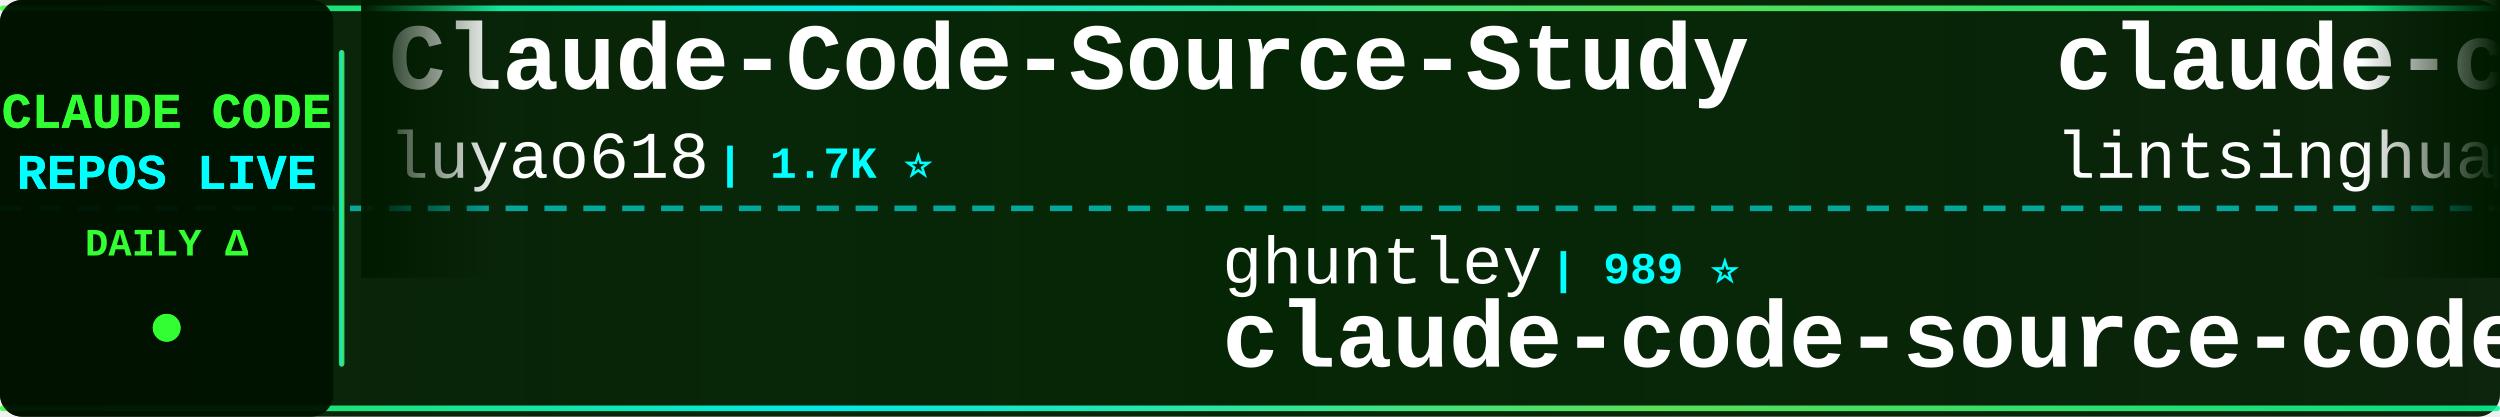
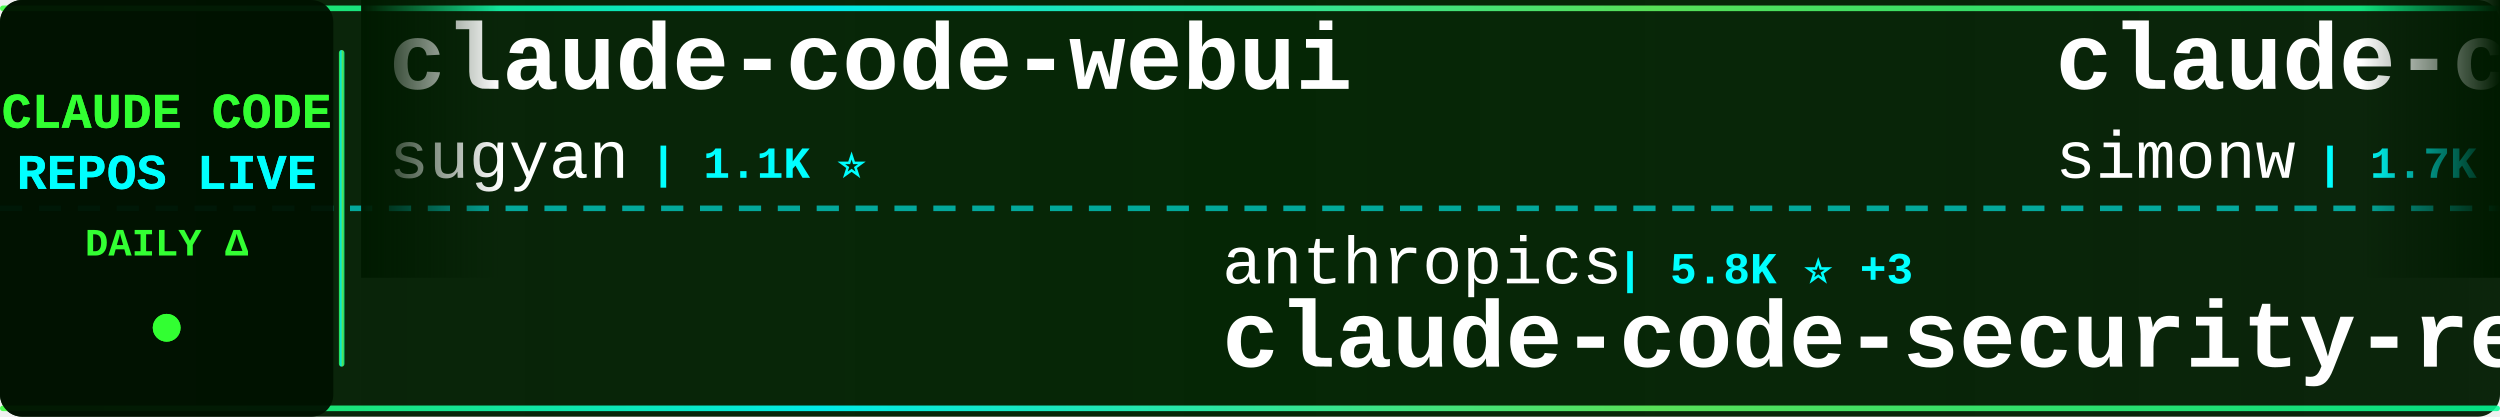
<svg xmlns="http://www.w3.org/2000/svg" width="900" height="150">
  <defs>
    <linearGradient id="tickerBg" x1="0%" y1="0%" x2="100%" y2="0%">
      <stop offset="0%" style="stop-color:#001a00;stop-opacity:0.95" />
      <stop offset="50%" style="stop-color:#002200;stop-opacity:0.98" />
      <stop offset="100%" style="stop-color:#001a00;stop-opacity:0.95" />
    </linearGradient>
    <linearGradient id="borderGrad" x1="0%" y1="0%" x2="100%" y2="0%">
      <stop offset="0%" style="stop-color:#33ff33;stop-opacity:0.85">
        <animate attributeName="stop-opacity" values="0.85;1;0.85" dur="2s" repeatCount="indefinite" />
      </stop>
      <stop offset="33%" style="stop-color:#00ffff;stop-opacity:0.9">
        <animate attributeName="stop-opacity" values="0.9;1;0.9" dur="2.2s" repeatCount="indefinite" />
      </stop>
      <stop offset="66%" style="stop-color:#66ff66;stop-opacity:0.85">
        <animate attributeName="stop-opacity" values="0.85;1;0.85" dur="1.8s" repeatCount="indefinite" />
      </stop>
      <stop offset="100%" style="stop-color:#00ff99;stop-opacity:0.85">
        <animate attributeName="stop-opacity" values="0.85;1;0.85" dur="2s" repeatCount="indefinite" />
      </stop>
    </linearGradient>
    <filter id="textGlow">
      <feGaussianBlur stdDeviation="0.1" result="coloredBlur" />
      <feMerge>
        <feMergeNode in="coloredBlur" />
        <feMergeNode in="SourceGraphic" />
      </feMerge>
    </filter>
    <filter id="metricGlow">
      <feGaussianBlur stdDeviation="0.2" result="coloredBlur" />
      <feMerge>
        <feMergeNode in="coloredBlur" />
        <feMergeNode in="SourceGraphic" />
      </feMerge>
    </filter>
    <linearGradient id="leftFade" x1="0%" y1="0%" x2="100%" y2="0%">
      <stop offset="0%" style="stop-color:#001a00;stop-opacity:1" />
      <stop offset="100%" style="stop-color:#001a00;stop-opacity:0" />
    </linearGradient>
    <linearGradient id="rightFade" x1="0%" y1="0%" x2="100%" y2="0%">
      <stop offset="0%" style="stop-color:#001a00;stop-opacity:0" />
      <stop offset="100%" style="stop-color:#001a00;stop-opacity:1" />
    </linearGradient>
  </defs>
  <rect width="900" height="150" fill="url(#tickerBg)" rx="8" />
  <rect x="0" y="2" width="900" height="2" fill="url(#borderGrad)" rx="1" />
  <rect x="0" y="146" width="900" height="2" fill="url(#borderGrad)" rx="1" />
  <line x1="0" y1="75" x2="900" y2="75" stroke="#00ffff" stroke-width="2" stroke-dasharray="8 6" opacity="0.6" />
  <rect x="0" y="0" width="120" height="150" fill="#001100" opacity="0.95" rx="8" />
  <text x="60" y="46" font-family="'Courier New', monospace" font-size="18" font-weight="bold" fill="#33ff33" text-anchor="middle" filter="url(#textGlow)">
    CLAUDE CODE
  </text>
  <text x="60" y="68" font-family="'Courier New', monospace" font-size="18" font-weight="bold" fill="#00ffff" text-anchor="middle" filter="url(#textGlow)">
    REPOS LIVE
  </text>
  <text x="60" y="92" font-family="'Courier New', monospace" font-size="14" font-weight="bold" fill="#33ff33" text-anchor="middle">
    DAILY Δ
  </text>
  <circle cx="60" cy="118" r="5" fill="#33ff33" filter="url(#metricGlow)">
    <animate attributeName="r" values="4;6;4" dur="1.5s" repeatCount="indefinite" />
    <animate attributeName="opacity" values="0.6;1;0.6" dur="1.5s" repeatCount="indefinite" />
  </circle>
  <rect x="122" y="18" width="2" height="114" fill="url(#borderGrad)" rx="1" />
  <clipPath id="tickerClip">
    <rect x="130" y="0" width="770" height="150" />
  </clipPath>
  <g clip-path="url(#tickerClip)">
    <g id="tickerItems">
      <animateTransform attributeName="transform" attributeType="XML" type="translate" from="0 0" to="-3000 0" dur="54s" repeatCount="indefinite" />
      <g transform="translate(0, 0)">
-         <text x="140" y="32" font-family="'Courier New', monospace" font-size="34" font-weight="bold" fill="#ffffff">Claude-Code-Source-Study</text>
-         <text x="140" y="64" font-family="'Courier New', monospace" font-size="24" font-weight="normal" fill="#ffffff" opacity="1.0">luyao618</text>
-         <text x="258" y="64" font-family="'Courier New', monospace" font-size="16" font-weight="bold" fill="#00ffff"> | 1.7K ⭐</text>
+         <text x="140" y="32" font-family="'Courier New', monospace" font-size="34" font-weight="bold" fill="#ffffff">claude-code-webui</text>
+         <text x="140" y="64" font-family="'Courier New', monospace" font-size="24" font-weight="normal" fill="#ffffff" opacity="1.0">sugyan</text>
+         <text x="234" y="64" font-family="'Courier New', monospace" font-size="16" font-weight="bold" fill="#00ffff"> | 1.1K ⭐</text>
      </g>
      <g transform="translate(300, 0)">
-         <text x="140" y="102" font-family="'Courier New', monospace" font-size="24" font-weight="normal" fill="#ffffff" opacity="1.0">ghuntley</text>
-         <text x="258" y="102" font-family="'Courier New', monospace" font-size="16" font-weight="bold" fill="#00ffff"> | 989 ⭐</text>
-         <text x="140" y="132" font-family="'Courier New', monospace" font-size="34" font-weight="bold" fill="#ffffff">claude-code-source-code-...</text>
+         <text x="140" y="102" font-family="'Courier New', monospace" font-size="24" font-weight="normal" fill="#ffffff" opacity="1.0">anthropics</text>
+         <text x="282" y="102" font-family="'Courier New', monospace" font-size="16" font-weight="bold" fill="#00ffff"> | 5.8K ⭐ +3</text>
+         <text x="140" y="132" font-family="'Courier New', monospace" font-size="34" font-weight="bold" fill="#ffffff">claude-code-security-rev...</text>
      </g>
      <g transform="translate(600, 0)">
-         <text x="140" y="32" font-family="'Courier New', monospace" font-size="34" font-weight="bold" fill="#ffffff">claude-code-book</text>
-         <text x="140" y="64" font-family="'Courier New', monospace" font-size="24" font-weight="normal" fill="#ffffff" opacity="1.0">lintsinghua</text>
-         <text x="294" y="64" font-family="'Courier New', monospace" font-size="16" font-weight="bold" fill="#00ffff"> | 4.1K ⭐ +2</text>
+         <text x="140" y="32" font-family="'Courier New', monospace" font-size="34" font-weight="bold" fill="#ffffff">claude-code-transcripts</text>
+         <text x="140" y="64" font-family="'Courier New', monospace" font-size="24" font-weight="normal" fill="#ffffff" opacity="1.0">simonw</text>
+         <text x="234" y="64" font-family="'Courier New', monospace" font-size="16" font-weight="bold" fill="#00ffff"> | 1.7K ⭐</text>
      </g>
      <g transform="translate(900, 0)">
-         <text x="140" y="102" font-family="'Courier New', monospace" font-size="24" font-weight="normal" fill="#ffffff" opacity="1.0">frankbria</text>
-         <text x="270" y="102" font-family="'Courier New', monospace" font-size="16" font-weight="bold" fill="#00ffff"> | 9.6K ⭐ -2</text>
-         <text x="140" y="132" font-family="'Courier New', monospace" font-size="34" font-weight="bold" fill="#ffffff">ralph-claude-code</text>
+         <text x="140" y="102" font-family="'Courier New', monospace" font-size="24" font-weight="normal" fill="#ffffff" opacity="1.0">codeaashu</text>
+         <text x="270" y="102" font-family="'Courier New', monospace" font-size="16" font-weight="bold" fill="#00ffff"> | 3.2K ⭐</text>
+         <text x="140" y="132" font-family="'Courier New', monospace" font-size="34" font-weight="bold" fill="#ffffff">claude-code</text>
      </g>
      <g transform="translate(1200, 0)">
-         <text x="140" y="32" font-family="'Courier New', monospace" font-size="34" font-weight="bold" fill="#ffffff">claude-code-templates</text>
-         <text x="140" y="64" font-family="'Courier New', monospace" font-size="24" font-weight="normal" fill="#ffffff" opacity="1.0">davila7</text>
-         <text x="246" y="64" font-family="'Courier New', monospace" font-size="16" font-weight="bold" fill="#00ffff"> | 30.2K ⭐ +2</text>
+         <text x="140" y="32" font-family="'Courier New', monospace" font-size="34" font-weight="bold" fill="#ffffff">claude-code-prompts</text>
+         <text x="140" y="64" font-family="'Courier New', monospace" font-size="24" font-weight="normal" fill="#ffffff" opacity="1.0">repowise-dev</text>
+         <text x="306" y="64" font-family="'Courier New', monospace" font-size="16" font-weight="bold" fill="#00ffff"> | 1.2K ⭐ +1</text>
      </g>
      <g transform="translate(1500, 0)">
-         <text x="140" y="102" font-family="'Courier New', monospace" font-size="24" font-weight="normal" fill="#ffffff" opacity="1.0">KPR111</text>
-         <text x="234" y="102" font-family="'Courier New', monospace" font-size="16" font-weight="bold" fill="#00ffff"> | 18 ⭐</text>
-         <text x="140" y="132" font-family="'Courier New', monospace" font-size="34" font-weight="bold" fill="#ffffff">Claude-Code</text>
+         <text x="140" y="102" font-family="'Courier New', monospace" font-size="24" font-weight="normal" fill="#ffffff" opacity="1.0">digitalsamba</text>
+         <text x="306" y="102" font-family="'Courier New', monospace" font-size="16" font-weight="bold" fill="#00ffff"> | 1.9K ⭐ +1</text>
+         <text x="140" y="132" font-family="'Courier New', monospace" font-size="34" font-weight="bold" fill="#ffffff">claude-code-video-toolki...</text>
      </g>
      <g transform="translate(1800, 0)">
-         <text x="140" y="32" font-family="'Courier New', monospace" font-size="34" font-weight="bold" fill="#ffffff">claude-code</text>
-         <text x="140" y="64" font-family="'Courier New', monospace" font-size="24" font-weight="normal" fill="#ffffff" opacity="1.0">claude-code-best</text>
-         <text x="354" y="64" font-family="'Courier New', monospace" font-size="16" font-weight="bold" fill="#00ffff"> | 22.0K ⭐ +2</text>
+         <text x="140" y="32" font-family="'Courier New', monospace" font-size="34" font-weight="bold" fill="#ffffff">claude-code-source-code</text>
+         <text x="140" y="64" font-family="'Courier New', monospace" font-size="24" font-weight="normal" fill="#ffffff" opacity="1.0">777genius</text>
+         <text x="270" y="64" font-family="'Courier New', monospace" font-size="16" font-weight="bold" fill="#00ffff"> | 925 ⭐</text>
      </g>
      <g transform="translate(2100, 0)">
-         <text x="140" y="102" font-family="'Courier New', monospace" font-size="24" font-weight="normal" fill="#ffffff" opacity="1.0">AICoderTudou</text>
-         <text x="306" y="102" font-family="'Courier New', monospace" font-size="16" font-weight="bold" fill="#00ffff"> | 497 ⭐</text>
-         <text x="140" y="132" font-family="'Courier New', monospace" font-size="34" font-weight="bold" fill="#ffffff">claude-code-tudou</text>
+         <text x="140" y="102" font-family="'Courier New', monospace" font-size="24" font-weight="normal" fill="#ffffff" opacity="1.0">RichardAtCT</text>
+         <text x="294" y="102" font-family="'Courier New', monospace" font-size="16" font-weight="bold" fill="#00ffff"> | 2.8K ⭐</text>
+         <text x="140" y="132" font-family="'Courier New', monospace" font-size="34" font-weight="bold" fill="#ffffff">claude-code-telegram</text>
      </g>
      <g transform="translate(2400, 0)">
-         <text x="140" y="32" font-family="'Courier New', monospace" font-size="34" font-weight="bold" fill="#ffffff">claude-code</text>
-         <text x="140" y="64" font-family="'Courier New', monospace" font-size="24" font-weight="normal" fill="#ffffff" opacity="1.0">tanbiralam</text>
-         <text x="282" y="64" font-family="'Courier New', monospace" font-size="16" font-weight="bold" fill="#00ffff"> | 2.1K ⭐</text>
+         <text x="140" y="32" font-family="'Courier New', monospace" font-size="34" font-weight="bold" fill="#ffffff">everything-claude-code-z...</text>
+         <text x="140" y="64" font-family="'Courier New', monospace" font-size="24" font-weight="normal" fill="#ffffff" opacity="1.0">xu-xiang</text>
+         <text x="258" y="64" font-family="'Courier New', monospace" font-size="16" font-weight="bold" fill="#00ffff"> | 1.8K ⭐ +1</text>
      </g>
      <g transform="translate(2700, 0)">
-         <text x="140" y="102" font-family="'Courier New', monospace" font-size="24" font-weight="normal" fill="#ffffff" opacity="1.0">VoltAgent</text>
-         <text x="270" y="102" font-family="'Courier New', monospace" font-size="16" font-weight="bold" fill="#00ffff"> | 24.2K ⭐ +10</text>
-         <text x="140" y="132" font-family="'Courier New', monospace" font-size="34" font-weight="bold" fill="#ffffff">awesome-claude-code-suba...</text>
+         <text x="140" y="102" font-family="'Courier New', monospace" font-size="24" font-weight="normal" fill="#ffffff" opacity="1.0">FlorianBruniaux</text>
+         <text x="342" y="102" font-family="'Courier New', monospace" font-size="16" font-weight="bold" fill="#00ffff"> | 5.7K ⭐ +4</text>
+         <text x="140" y="132" font-family="'Courier New', monospace" font-size="34" font-weight="bold" fill="#ffffff">claude-code-ultimate-gui...</text>
      </g>
      <g transform="translate(3000, 0)">
-         <text x="140" y="32" font-family="'Courier New', monospace" font-size="34" font-weight="bold" fill="#ffffff">Claude-Code-Source-Study</text>
-         <text x="140" y="64" font-family="'Courier New', monospace" font-size="24" font-weight="normal" fill="#ffffff" opacity="1.0">luyao618</text>
-         <text x="258" y="64" font-family="'Courier New', monospace" font-size="16" font-weight="bold" fill="#00ffff"> | 1.7K ⭐</text>
+         <text x="140" y="32" font-family="'Courier New', monospace" font-size="34" font-weight="bold" fill="#ffffff">claude-code-webui</text>
+         <text x="140" y="64" font-family="'Courier New', monospace" font-size="24" font-weight="normal" fill="#ffffff" opacity="1.0">sugyan</text>
+         <text x="234" y="64" font-family="'Courier New', monospace" font-size="16" font-weight="bold" fill="#00ffff"> | 1.1K ⭐</text>
      </g>
      <g transform="translate(3300, 0)">
-         <text x="140" y="102" font-family="'Courier New', monospace" font-size="24" font-weight="normal" fill="#ffffff" opacity="1.0">ghuntley</text>
-         <text x="258" y="102" font-family="'Courier New', monospace" font-size="16" font-weight="bold" fill="#00ffff"> | 989 ⭐</text>
-         <text x="140" y="132" font-family="'Courier New', monospace" font-size="34" font-weight="bold" fill="#ffffff">claude-code-source-code-...</text>
+         <text x="140" y="102" font-family="'Courier New', monospace" font-size="24" font-weight="normal" fill="#ffffff" opacity="1.0">anthropics</text>
+         <text x="282" y="102" font-family="'Courier New', monospace" font-size="16" font-weight="bold" fill="#00ffff"> | 5.8K ⭐ +3</text>
+         <text x="140" y="132" font-family="'Courier New', monospace" font-size="34" font-weight="bold" fill="#ffffff">claude-code-security-rev...</text>
      </g>
      <g transform="translate(3600, 0)">
-         <text x="140" y="32" font-family="'Courier New', monospace" font-size="34" font-weight="bold" fill="#ffffff">claude-code-book</text>
-         <text x="140" y="64" font-family="'Courier New', monospace" font-size="24" font-weight="normal" fill="#ffffff" opacity="1.0">lintsinghua</text>
-         <text x="294" y="64" font-family="'Courier New', monospace" font-size="16" font-weight="bold" fill="#00ffff"> | 4.1K ⭐ +2</text>
+         <text x="140" y="32" font-family="'Courier New', monospace" font-size="34" font-weight="bold" fill="#ffffff">claude-code-transcripts</text>
+         <text x="140" y="64" font-family="'Courier New', monospace" font-size="24" font-weight="normal" fill="#ffffff" opacity="1.0">simonw</text>
+         <text x="234" y="64" font-family="'Courier New', monospace" font-size="16" font-weight="bold" fill="#00ffff"> | 1.7K ⭐</text>
      </g>
      <g transform="translate(3900, 0)">
-         <text x="140" y="102" font-family="'Courier New', monospace" font-size="24" font-weight="normal" fill="#ffffff" opacity="1.0">frankbria</text>
-         <text x="270" y="102" font-family="'Courier New', monospace" font-size="16" font-weight="bold" fill="#00ffff"> | 9.6K ⭐ -2</text>
-         <text x="140" y="132" font-family="'Courier New', monospace" font-size="34" font-weight="bold" fill="#ffffff">ralph-claude-code</text>
+         <text x="140" y="102" font-family="'Courier New', monospace" font-size="24" font-weight="normal" fill="#ffffff" opacity="1.0">codeaashu</text>
+         <text x="270" y="102" font-family="'Courier New', monospace" font-size="16" font-weight="bold" fill="#00ffff"> | 3.2K ⭐</text>
+         <text x="140" y="132" font-family="'Courier New', monospace" font-size="34" font-weight="bold" fill="#ffffff">claude-code</text>
      </g>
    </g>
  </g>
  <rect x="130" y="0" width="50" height="100" fill="url(#leftFade)" />
  <rect x="850" y="0" width="50" height="100" fill="url(#rightFade)" />
</svg>
